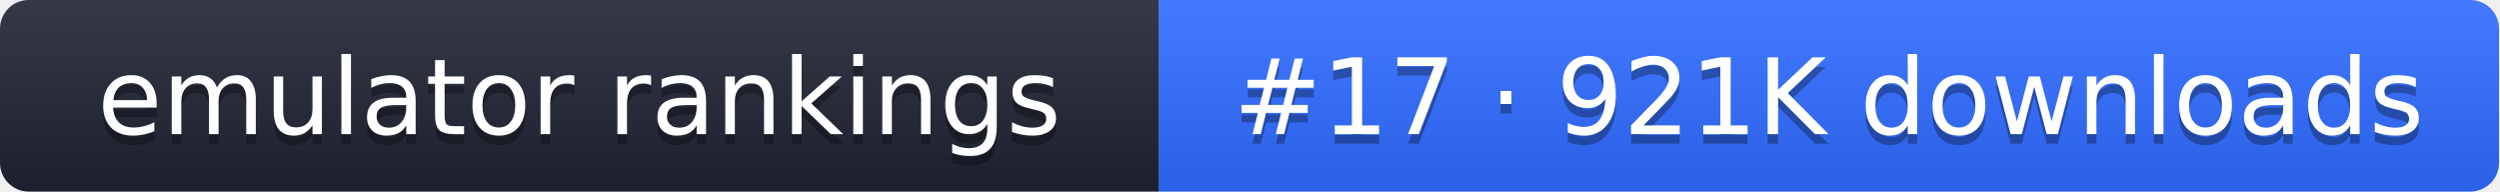
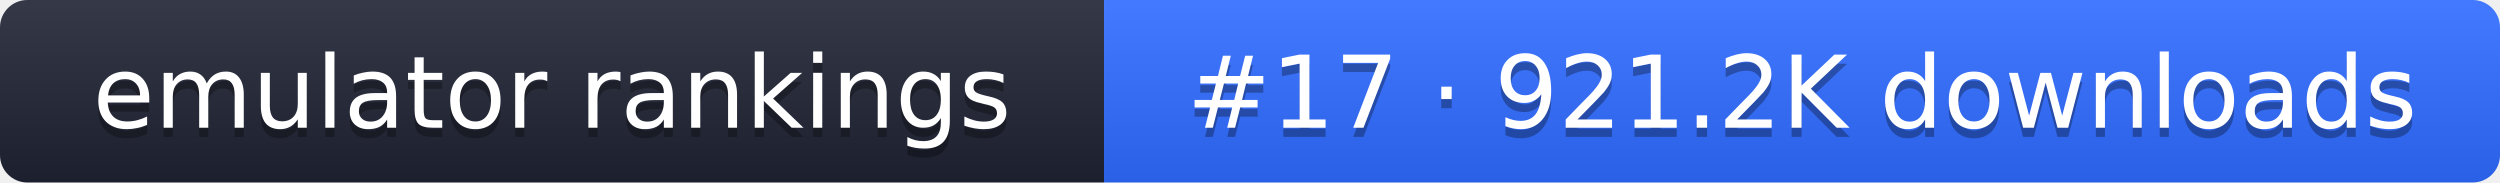
- <svg xmlns="http://www.w3.org/2000/svg" width="261" height="20" role="img" aria-label="emulator rankings: #17 · 921K downloads">
+ <svg xmlns="http://www.w3.org/2000/svg" width="274" height="20" role="img" aria-label="emulator rankings: #17 · 921.2K downloads">
  <linearGradient id="g" x2="0" y2="100%">
    <stop offset="0" stop-color="#fff" stop-opacity=".1" />
    <stop offset="1" stop-opacity=".1" />
  </linearGradient>
  <clipPath id="r">
-     <rect width="261" height="20" rx="3" fill="#fff" />
+     <rect width="274" height="20" rx="3" fill="#fff" />
  </clipPath>
  <g clip-path="url(#r)">
    <rect width="121" height="20" fill="#1f2433" />
-     <rect x="121" width="140" height="20" fill="#2f6bff" />
-     <rect width="261" height="20" fill="url(#g)" />
+     <rect x="121" width="153" height="20" fill="#2f6bff" />
+     <rect width="274" height="20" fill="url(#g)" />
  </g>
  <g fill="#fff" text-anchor="middle" font-family="Verdana,DejaVu Sans,sans-serif" font-size="11">
    <text x="60.5" y="15" fill="#010101" fill-opacity=".3">emulator rankings</text>
    <text x="60.5" y="14">emulator rankings</text>
-     <text x="191" y="15" fill="#010101" fill-opacity=".3">#17 · 921K downloads</text>
-     <text x="191" y="14">#17 · 921K downloads</text>
+     <text x="197.5" y="15" fill="#010101" fill-opacity=".3">#17 · 921.2K downloads</text>
+     <text x="197.5" y="14">#17 · 921.2K downloads</text>
  </g>
</svg>
